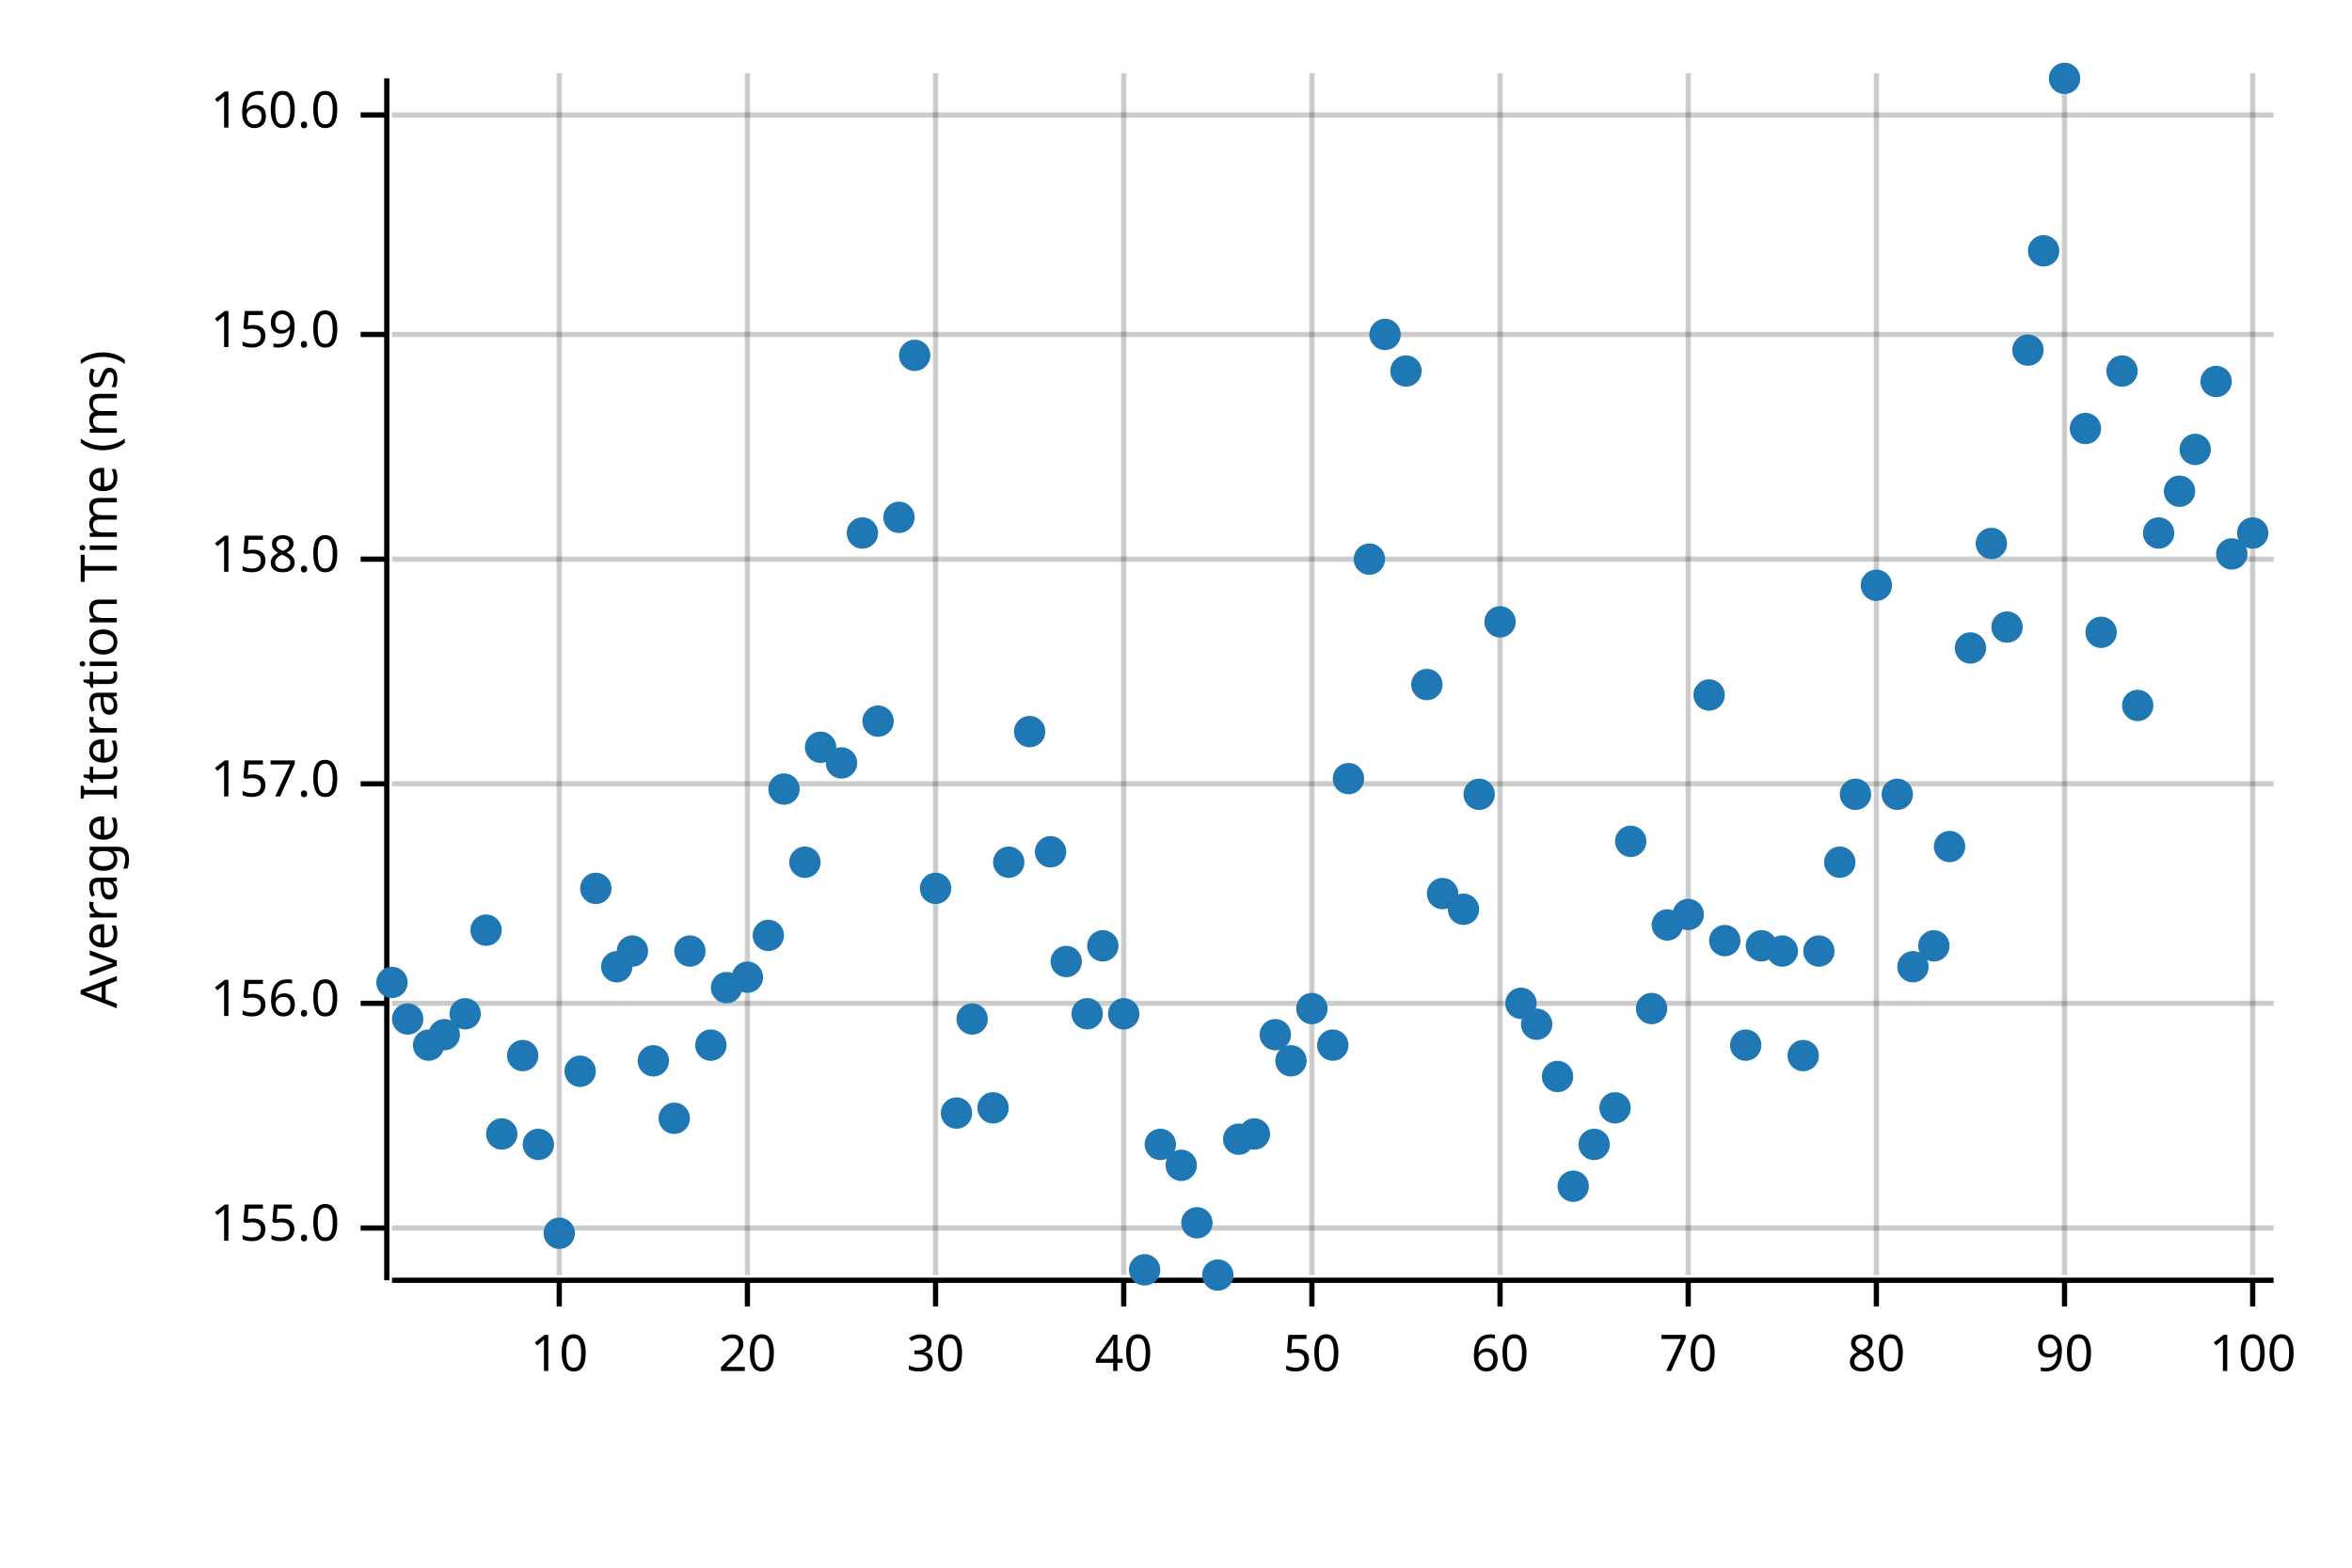
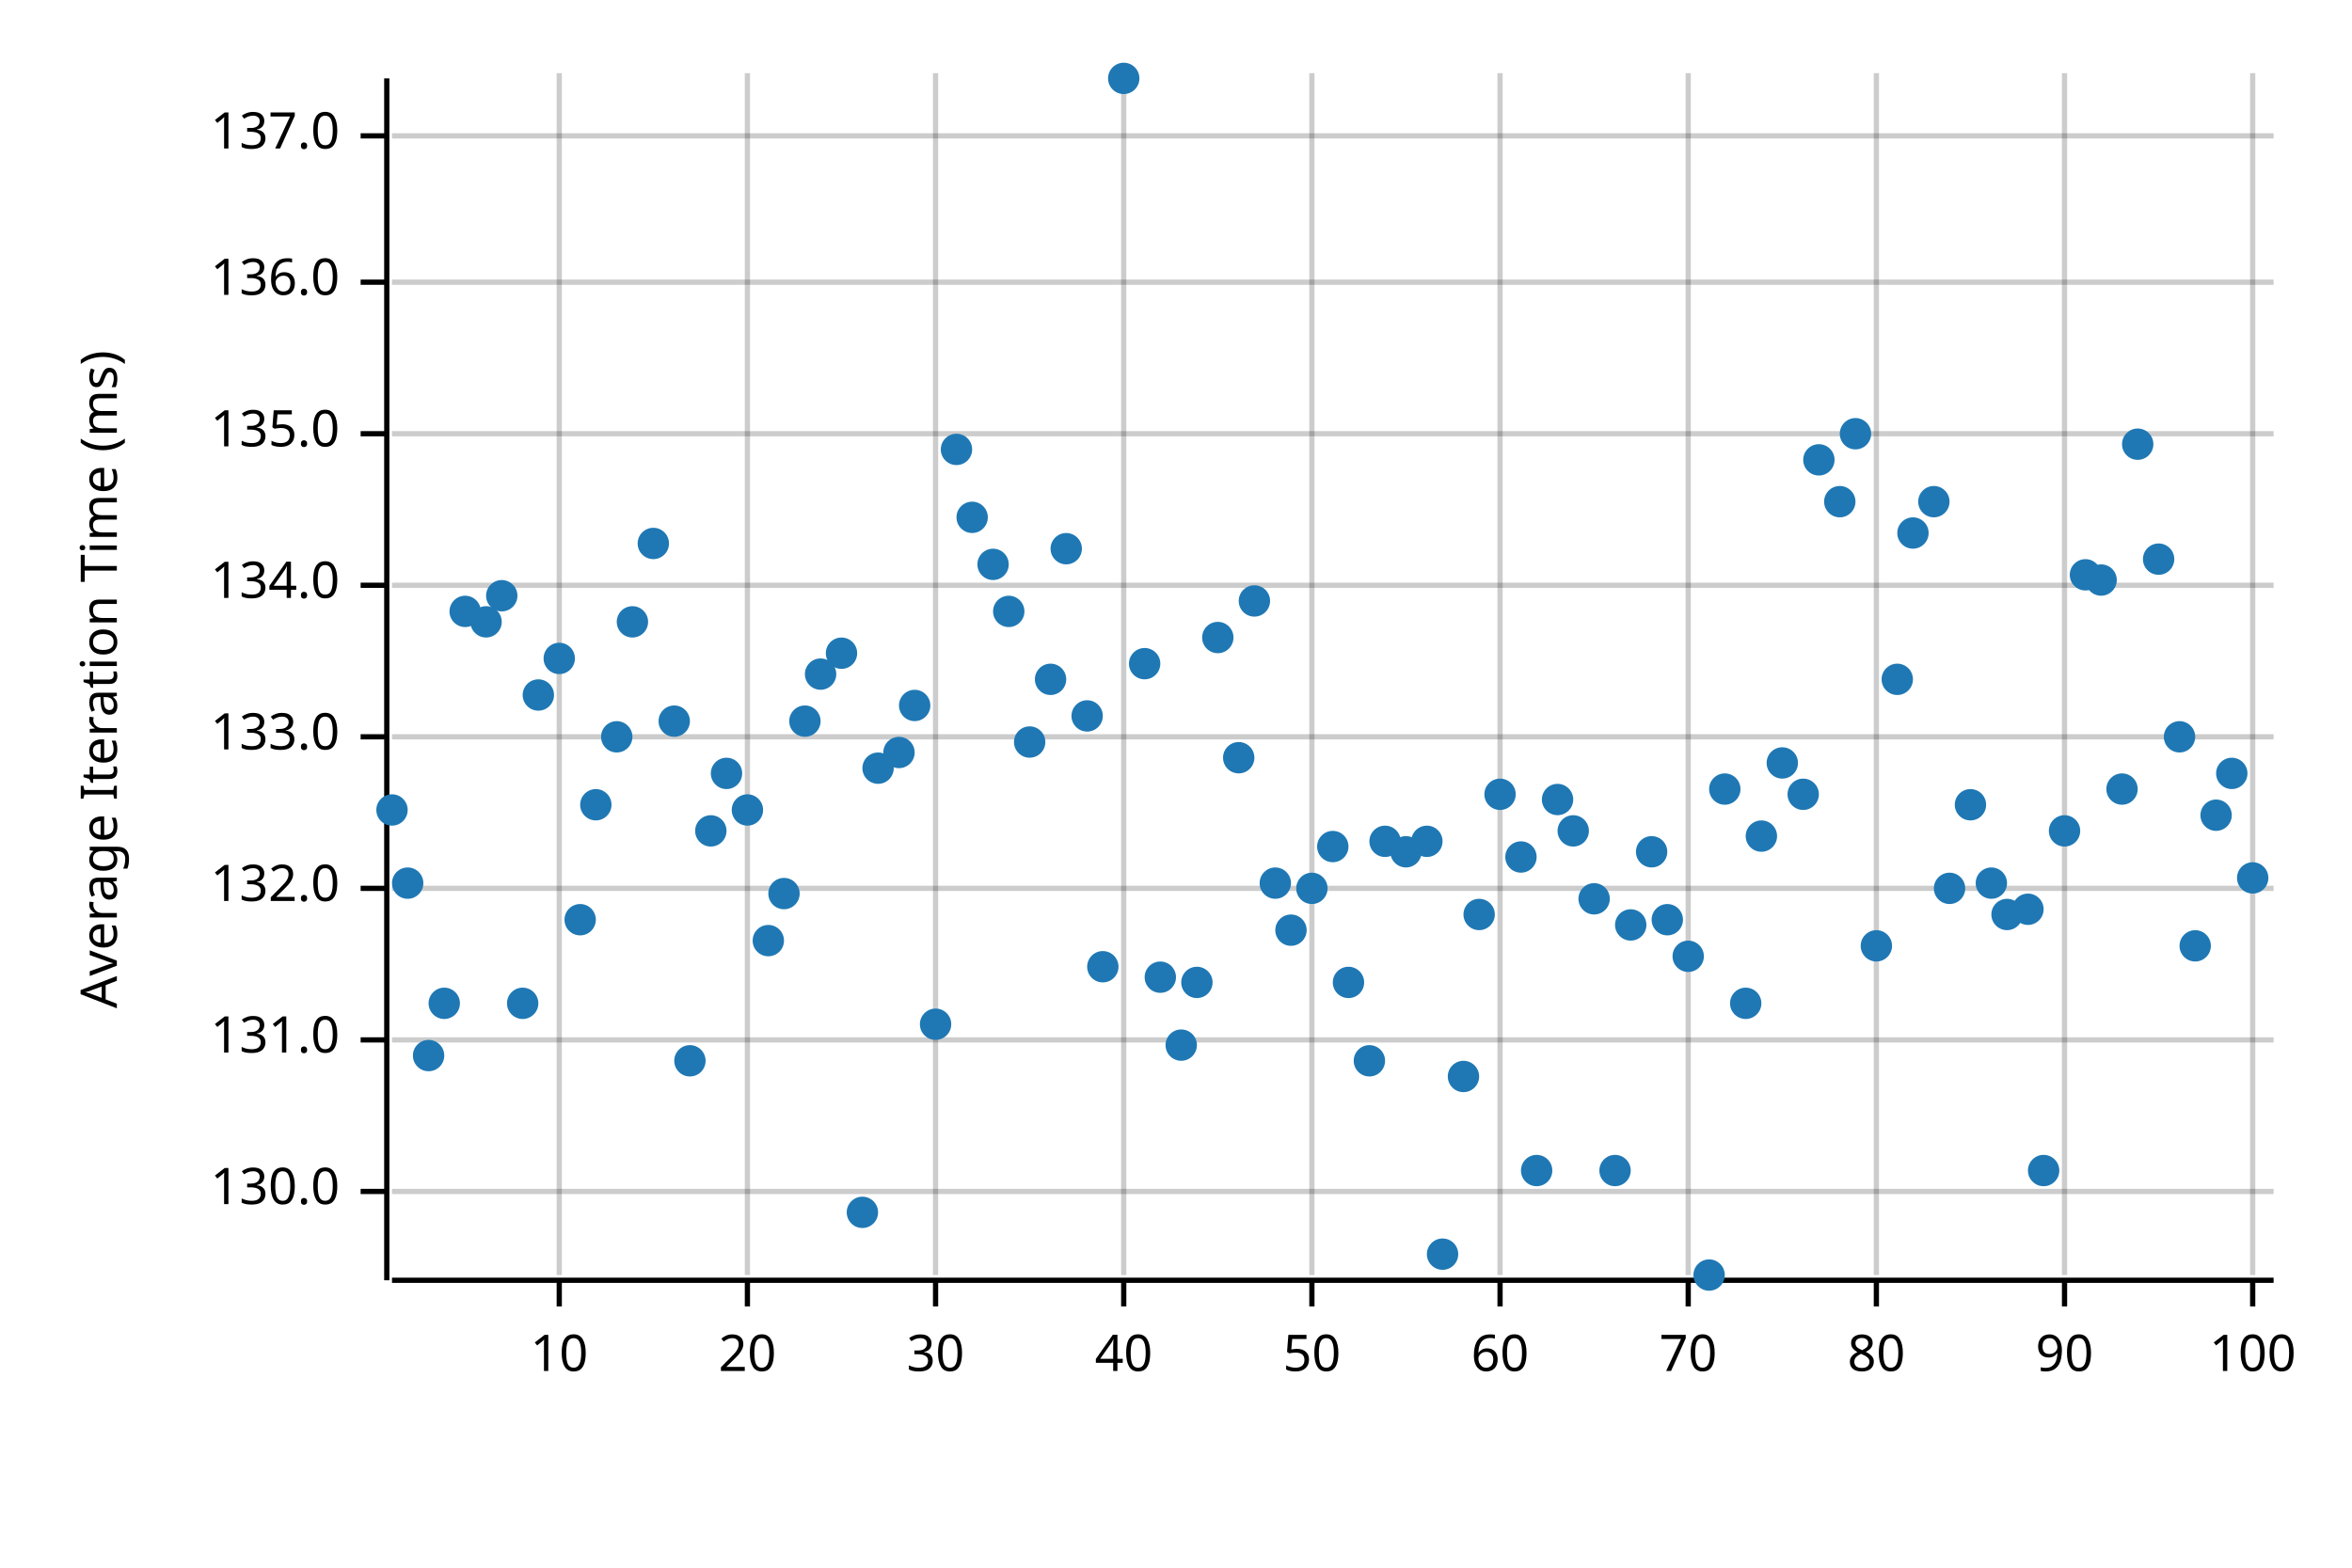
<svg xmlns="http://www.w3.org/2000/svg" width="450" height="300" viewBox="0 0 450 300">
  <text x="15" y="130" dy="0.76em" text-anchor="middle" font-family="sans-serif" font-size="9.677" opacity="1" fill="#000000" transform="rotate(270, 15, 130)">
Average Iteration Time (ms)
</text>
  <line opacity="0.2" stroke="#000000" stroke-width="1" x1="107" y1="244" x2="107" y2="14" />
  <line opacity="0.2" stroke="#000000" stroke-width="1" x1="143" y1="244" x2="143" y2="14" />
  <line opacity="0.2" stroke="#000000" stroke-width="1" x1="179" y1="244" x2="179" y2="14" />
  <line opacity="0.2" stroke="#000000" stroke-width="1" x1="215" y1="244" x2="215" y2="14" />
  <line opacity="0.2" stroke="#000000" stroke-width="1" x1="251" y1="244" x2="251" y2="14" />
  <line opacity="0.2" stroke="#000000" stroke-width="1" x1="287" y1="244" x2="287" y2="14" />
  <line opacity="0.2" stroke="#000000" stroke-width="1" x1="323" y1="244" x2="323" y2="14" />
  <line opacity="0.2" stroke="#000000" stroke-width="1" x1="359" y1="244" x2="359" y2="14" />
  <line opacity="0.2" stroke="#000000" stroke-width="1" x1="395" y1="244" x2="395" y2="14" />
  <line opacity="0.2" stroke="#000000" stroke-width="1" x1="431" y1="244" x2="431" y2="14" />
-   <line opacity="0.2" stroke="#000000" stroke-width="1" x1="75" y1="235" x2="435" y2="235" />
-   <line opacity="0.2" stroke="#000000" stroke-width="1" x1="75" y1="192" x2="435" y2="192" />
-   <line opacity="0.2" stroke="#000000" stroke-width="1" x1="75" y1="150" x2="435" y2="150" />
-   <line opacity="0.2" stroke="#000000" stroke-width="1" x1="75" y1="107" x2="435" y2="107" />
-   <line opacity="0.2" stroke="#000000" stroke-width="1" x1="75" y1="64" x2="435" y2="64" />
-   <line opacity="0.2" stroke="#000000" stroke-width="1" x1="75" y1="22" x2="435" y2="22" />
+   <line opacity="0.2" stroke="#000000" stroke-width="1" x1="75" y1="228" x2="435" y2="228" />
+   <line opacity="0.2" stroke="#000000" stroke-width="1" x1="75" y1="199" x2="435" y2="199" />
+   <line opacity="0.2" stroke="#000000" stroke-width="1" x1="75" y1="170" x2="435" y2="170" />
+   <line opacity="0.2" stroke="#000000" stroke-width="1" x1="75" y1="141" x2="435" y2="141" />
+   <line opacity="0.2" stroke="#000000" stroke-width="1" x1="75" y1="112" x2="435" y2="112" />
+   <line opacity="0.2" stroke="#000000" stroke-width="1" x1="75" y1="83" x2="435" y2="83" />
+   <line opacity="0.2" stroke="#000000" stroke-width="1" x1="75" y1="54" x2="435" y2="54" />
+   <line opacity="0.2" stroke="#000000" stroke-width="1" x1="75" y1="26" x2="435" y2="26" />
  <polyline fill="none" opacity="1" stroke="#000000" stroke-width="1" points="74,15 74,245 " />
-   <text x="65" y="235" dy="0.5ex" text-anchor="end" font-family="sans-serif" font-size="9.677" opacity="1" fill="#000000">
- 155.0
+   <text x="65" y="228" dy="0.5ex" text-anchor="end" font-family="sans-serif" font-size="9.677" opacity="1" fill="#000000">
+ 130.0
</text>
-   <polyline fill="none" opacity="1" stroke="#000000" stroke-width="1" points="69,235 74,235 " />
-   <text x="65" y="192" dy="0.5ex" text-anchor="end" font-family="sans-serif" font-size="9.677" opacity="1" fill="#000000">
- 156.0
+   <polyline fill="none" opacity="1" stroke="#000000" stroke-width="1" points="69,228 74,228 " />
+   <text x="65" y="199" dy="0.5ex" text-anchor="end" font-family="sans-serif" font-size="9.677" opacity="1" fill="#000000">
+ 131.0
</text>
-   <polyline fill="none" opacity="1" stroke="#000000" stroke-width="1" points="69,192 74,192 " />
-   <text x="65" y="150" dy="0.5ex" text-anchor="end" font-family="sans-serif" font-size="9.677" opacity="1" fill="#000000">
- 157.0
+   <polyline fill="none" opacity="1" stroke="#000000" stroke-width="1" points="69,199 74,199 " />
+   <text x="65" y="170" dy="0.5ex" text-anchor="end" font-family="sans-serif" font-size="9.677" opacity="1" fill="#000000">
+ 132.0
</text>
-   <polyline fill="none" opacity="1" stroke="#000000" stroke-width="1" points="69,150 74,150 " />
-   <text x="65" y="107" dy="0.5ex" text-anchor="end" font-family="sans-serif" font-size="9.677" opacity="1" fill="#000000">
- 158.0
+   <polyline fill="none" opacity="1" stroke="#000000" stroke-width="1" points="69,170 74,170 " />
+   <text x="65" y="141" dy="0.5ex" text-anchor="end" font-family="sans-serif" font-size="9.677" opacity="1" fill="#000000">
+ 133.0
</text>
-   <polyline fill="none" opacity="1" stroke="#000000" stroke-width="1" points="69,107 74,107 " />
-   <text x="65" y="64" dy="0.5ex" text-anchor="end" font-family="sans-serif" font-size="9.677" opacity="1" fill="#000000">
- 159.0
+   <polyline fill="none" opacity="1" stroke="#000000" stroke-width="1" points="69,141 74,141 " />
+   <text x="65" y="112" dy="0.5ex" text-anchor="end" font-family="sans-serif" font-size="9.677" opacity="1" fill="#000000">
+ 134.0
</text>
-   <polyline fill="none" opacity="1" stroke="#000000" stroke-width="1" points="69,64 74,64 " />
-   <text x="65" y="22" dy="0.5ex" text-anchor="end" font-family="sans-serif" font-size="9.677" opacity="1" fill="#000000">
- 160.0
+   <polyline fill="none" opacity="1" stroke="#000000" stroke-width="1" points="69,112 74,112 " />
+   <text x="65" y="83" dy="0.5ex" text-anchor="end" font-family="sans-serif" font-size="9.677" opacity="1" fill="#000000">
+ 135.0
</text>
-   <polyline fill="none" opacity="1" stroke="#000000" stroke-width="1" points="69,22 74,22 " />
+   <polyline fill="none" opacity="1" stroke="#000000" stroke-width="1" points="69,83 74,83 " />
+   <text x="65" y="54" dy="0.5ex" text-anchor="end" font-family="sans-serif" font-size="9.677" opacity="1" fill="#000000">
+ 136.0
+ </text>
+   <polyline fill="none" opacity="1" stroke="#000000" stroke-width="1" points="69,54 74,54 " />
+   <text x="65" y="26" dy="0.5ex" text-anchor="end" font-family="sans-serif" font-size="9.677" opacity="1" fill="#000000">
+ 137.0
+ </text>
+   <polyline fill="none" opacity="1" stroke="#000000" stroke-width="1" points="69,26 74,26 " />
  <polyline fill="none" opacity="1" stroke="#000000" stroke-width="1" points="75,245 435,245 " />
  <text x="107" y="255" dy="0.76em" text-anchor="middle" font-family="sans-serif" font-size="9.677" opacity="1" fill="#000000">
10
</text>
  <polyline fill="none" opacity="1" stroke="#000000" stroke-width="1" points="107,245 107,250 " />
  <text x="143" y="255" dy="0.76em" text-anchor="middle" font-family="sans-serif" font-size="9.677" opacity="1" fill="#000000">
20
</text>
  <polyline fill="none" opacity="1" stroke="#000000" stroke-width="1" points="143,245 143,250 " />
  <text x="179" y="255" dy="0.76em" text-anchor="middle" font-family="sans-serif" font-size="9.677" opacity="1" fill="#000000">
30
</text>
  <polyline fill="none" opacity="1" stroke="#000000" stroke-width="1" points="179,245 179,250 " />
  <text x="215" y="255" dy="0.76em" text-anchor="middle" font-family="sans-serif" font-size="9.677" opacity="1" fill="#000000">
40
</text>
  <polyline fill="none" opacity="1" stroke="#000000" stroke-width="1" points="215,245 215,250 " />
  <text x="251" y="255" dy="0.76em" text-anchor="middle" font-family="sans-serif" font-size="9.677" opacity="1" fill="#000000">
50
</text>
  <polyline fill="none" opacity="1" stroke="#000000" stroke-width="1" points="251,245 251,250 " />
  <text x="287" y="255" dy="0.76em" text-anchor="middle" font-family="sans-serif" font-size="9.677" opacity="1" fill="#000000">
60
</text>
  <polyline fill="none" opacity="1" stroke="#000000" stroke-width="1" points="287,245 287,250 " />
  <text x="323" y="255" dy="0.76em" text-anchor="middle" font-family="sans-serif" font-size="9.677" opacity="1" fill="#000000">
70
</text>
  <polyline fill="none" opacity="1" stroke="#000000" stroke-width="1" points="323,245 323,250 " />
  <text x="359" y="255" dy="0.76em" text-anchor="middle" font-family="sans-serif" font-size="9.677" opacity="1" fill="#000000">
80
</text>
  <polyline fill="none" opacity="1" stroke="#000000" stroke-width="1" points="359,245 359,250 " />
  <text x="395" y="255" dy="0.76em" text-anchor="middle" font-family="sans-serif" font-size="9.677" opacity="1" fill="#000000">
90
</text>
  <polyline fill="none" opacity="1" stroke="#000000" stroke-width="1" points="395,245 395,250 " />
  <text x="431" y="255" dy="0.76em" text-anchor="middle" font-family="sans-serif" font-size="9.677" opacity="1" fill="#000000">
100
</text>
  <polyline fill="none" opacity="1" stroke="#000000" stroke-width="1" points="431,245 431,250 " />
-   <circle cx="75" cy="188" r="3" opacity="1" fill="#1F78B4" stroke="none" stroke-width="1" />
-   <circle cx="78" cy="195" r="3" opacity="1" fill="#1F78B4" stroke="none" stroke-width="1" />
-   <circle cx="82" cy="200" r="3" opacity="1" fill="#1F78B4" stroke="none" stroke-width="1" />
-   <circle cx="85" cy="198" r="3" opacity="1" fill="#1F78B4" stroke="none" stroke-width="1" />
-   <circle cx="89" cy="194" r="3" opacity="1" fill="#1F78B4" stroke="none" stroke-width="1" />
-   <circle cx="93" cy="178" r="3" opacity="1" fill="#1F78B4" stroke="none" stroke-width="1" />
-   <circle cx="96" cy="217" r="3" opacity="1" fill="#1F78B4" stroke="none" stroke-width="1" />
-   <circle cx="100" cy="202" r="3" opacity="1" fill="#1F78B4" stroke="none" stroke-width="1" />
-   <circle cx="103" cy="219" r="3" opacity="1" fill="#1F78B4" stroke="none" stroke-width="1" />
-   <circle cx="107" cy="236" r="3" opacity="1" fill="#1F78B4" stroke="none" stroke-width="1" />
-   <circle cx="111" cy="205" r="3" opacity="1" fill="#1F78B4" stroke="none" stroke-width="1" />
-   <circle cx="114" cy="170" r="3" opacity="1" fill="#1F78B4" stroke="none" stroke-width="1" />
-   <circle cx="118" cy="185" r="3" opacity="1" fill="#1F78B4" stroke="none" stroke-width="1" />
-   <circle cx="121" cy="182" r="3" opacity="1" fill="#1F78B4" stroke="none" stroke-width="1" />
-   <circle cx="125" cy="203" r="3" opacity="1" fill="#1F78B4" stroke="none" stroke-width="1" />
-   <circle cx="129" cy="214" r="3" opacity="1" fill="#1F78B4" stroke="none" stroke-width="1" />
-   <circle cx="132" cy="182" r="3" opacity="1" fill="#1F78B4" stroke="none" stroke-width="1" />
-   <circle cx="136" cy="200" r="3" opacity="1" fill="#1F78B4" stroke="none" stroke-width="1" />
-   <circle cx="139" cy="189" r="3" opacity="1" fill="#1F78B4" stroke="none" stroke-width="1" />
-   <circle cx="143" cy="187" r="3" opacity="1" fill="#1F78B4" stroke="none" stroke-width="1" />
-   <circle cx="147" cy="179" r="3" opacity="1" fill="#1F78B4" stroke="none" stroke-width="1" />
-   <circle cx="150" cy="151" r="3" opacity="1" fill="#1F78B4" stroke="none" stroke-width="1" />
-   <circle cx="154" cy="165" r="3" opacity="1" fill="#1F78B4" stroke="none" stroke-width="1" />
-   <circle cx="157" cy="143" r="3" opacity="1" fill="#1F78B4" stroke="none" stroke-width="1" />
-   <circle cx="161" cy="146" r="3" opacity="1" fill="#1F78B4" stroke="none" stroke-width="1" />
-   <circle cx="165" cy="102" r="3" opacity="1" fill="#1F78B4" stroke="none" stroke-width="1" />
-   <circle cx="168" cy="138" r="3" opacity="1" fill="#1F78B4" stroke="none" stroke-width="1" />
-   <circle cx="172" cy="99" r="3" opacity="1" fill="#1F78B4" stroke="none" stroke-width="1" />
-   <circle cx="175" cy="68" r="3" opacity="1" fill="#1F78B4" stroke="none" stroke-width="1" />
-   <circle cx="179" cy="170" r="3" opacity="1" fill="#1F78B4" stroke="none" stroke-width="1" />
-   <circle cx="183" cy="213" r="3" opacity="1" fill="#1F78B4" stroke="none" stroke-width="1" />
-   <circle cx="186" cy="195" r="3" opacity="1" fill="#1F78B4" stroke="none" stroke-width="1" />
-   <circle cx="190" cy="212" r="3" opacity="1" fill="#1F78B4" stroke="none" stroke-width="1" />
-   <circle cx="193" cy="165" r="3" opacity="1" fill="#1F78B4" stroke="none" stroke-width="1" />
-   <circle cx="197" cy="140" r="3" opacity="1" fill="#1F78B4" stroke="none" stroke-width="1" />
-   <circle cx="201" cy="163" r="3" opacity="1" fill="#1F78B4" stroke="none" stroke-width="1" />
-   <circle cx="204" cy="184" r="3" opacity="1" fill="#1F78B4" stroke="none" stroke-width="1" />
-   <circle cx="208" cy="194" r="3" opacity="1" fill="#1F78B4" stroke="none" stroke-width="1" />
-   <circle cx="211" cy="181" r="3" opacity="1" fill="#1F78B4" stroke="none" stroke-width="1" />
-   <circle cx="215" cy="194" r="3" opacity="1" fill="#1F78B4" stroke="none" stroke-width="1" />
-   <circle cx="219" cy="243" r="3" opacity="1" fill="#1F78B4" stroke="none" stroke-width="1" />
-   <circle cx="222" cy="219" r="3" opacity="1" fill="#1F78B4" stroke="none" stroke-width="1" />
-   <circle cx="226" cy="223" r="3" opacity="1" fill="#1F78B4" stroke="none" stroke-width="1" />
-   <circle cx="229" cy="234" r="3" opacity="1" fill="#1F78B4" stroke="none" stroke-width="1" />
-   <circle cx="233" cy="244" r="3" opacity="1" fill="#1F78B4" stroke="none" stroke-width="1" />
-   <circle cx="237" cy="218" r="3" opacity="1" fill="#1F78B4" stroke="none" stroke-width="1" />
-   <circle cx="240" cy="217" r="3" opacity="1" fill="#1F78B4" stroke="none" stroke-width="1" />
-   <circle cx="244" cy="198" r="3" opacity="1" fill="#1F78B4" stroke="none" stroke-width="1" />
-   <circle cx="247" cy="203" r="3" opacity="1" fill="#1F78B4" stroke="none" stroke-width="1" />
-   <circle cx="251" cy="193" r="3" opacity="1" fill="#1F78B4" stroke="none" stroke-width="1" />
-   <circle cx="255" cy="200" r="3" opacity="1" fill="#1F78B4" stroke="none" stroke-width="1" />
-   <circle cx="258" cy="149" r="3" opacity="1" fill="#1F78B4" stroke="none" stroke-width="1" />
-   <circle cx="262" cy="107" r="3" opacity="1" fill="#1F78B4" stroke="none" stroke-width="1" />
-   <circle cx="265" cy="64" r="3" opacity="1" fill="#1F78B4" stroke="none" stroke-width="1" />
-   <circle cx="269" cy="71" r="3" opacity="1" fill="#1F78B4" stroke="none" stroke-width="1" />
-   <circle cx="273" cy="131" r="3" opacity="1" fill="#1F78B4" stroke="none" stroke-width="1" />
-   <circle cx="276" cy="171" r="3" opacity="1" fill="#1F78B4" stroke="none" stroke-width="1" />
-   <circle cx="280" cy="174" r="3" opacity="1" fill="#1F78B4" stroke="none" stroke-width="1" />
-   <circle cx="283" cy="152" r="3" opacity="1" fill="#1F78B4" stroke="none" stroke-width="1" />
-   <circle cx="287" cy="119" r="3" opacity="1" fill="#1F78B4" stroke="none" stroke-width="1" />
-   <circle cx="291" cy="192" r="3" opacity="1" fill="#1F78B4" stroke="none" stroke-width="1" />
-   <circle cx="294" cy="196" r="3" opacity="1" fill="#1F78B4" stroke="none" stroke-width="1" />
-   <circle cx="298" cy="206" r="3" opacity="1" fill="#1F78B4" stroke="none" stroke-width="1" />
-   <circle cx="301" cy="227" r="3" opacity="1" fill="#1F78B4" stroke="none" stroke-width="1" />
-   <circle cx="305" cy="219" r="3" opacity="1" fill="#1F78B4" stroke="none" stroke-width="1" />
-   <circle cx="309" cy="212" r="3" opacity="1" fill="#1F78B4" stroke="none" stroke-width="1" />
-   <circle cx="312" cy="161" r="3" opacity="1" fill="#1F78B4" stroke="none" stroke-width="1" />
-   <circle cx="316" cy="193" r="3" opacity="1" fill="#1F78B4" stroke="none" stroke-width="1" />
-   <circle cx="319" cy="177" r="3" opacity="1" fill="#1F78B4" stroke="none" stroke-width="1" />
-   <circle cx="323" cy="175" r="3" opacity="1" fill="#1F78B4" stroke="none" stroke-width="1" />
-   <circle cx="327" cy="133" r="3" opacity="1" fill="#1F78B4" stroke="none" stroke-width="1" />
-   <circle cx="330" cy="180" r="3" opacity="1" fill="#1F78B4" stroke="none" stroke-width="1" />
-   <circle cx="334" cy="200" r="3" opacity="1" fill="#1F78B4" stroke="none" stroke-width="1" />
-   <circle cx="337" cy="181" r="3" opacity="1" fill="#1F78B4" stroke="none" stroke-width="1" />
-   <circle cx="341" cy="182" r="3" opacity="1" fill="#1F78B4" stroke="none" stroke-width="1" />
-   <circle cx="345" cy="202" r="3" opacity="1" fill="#1F78B4" stroke="none" stroke-width="1" />
-   <circle cx="348" cy="182" r="3" opacity="1" fill="#1F78B4" stroke="none" stroke-width="1" />
-   <circle cx="352" cy="165" r="3" opacity="1" fill="#1F78B4" stroke="none" stroke-width="1" />
-   <circle cx="355" cy="152" r="3" opacity="1" fill="#1F78B4" stroke="none" stroke-width="1" />
-   <circle cx="359" cy="112" r="3" opacity="1" fill="#1F78B4" stroke="none" stroke-width="1" />
-   <circle cx="363" cy="152" r="3" opacity="1" fill="#1F78B4" stroke="none" stroke-width="1" />
-   <circle cx="366" cy="185" r="3" opacity="1" fill="#1F78B4" stroke="none" stroke-width="1" />
-   <circle cx="370" cy="181" r="3" opacity="1" fill="#1F78B4" stroke="none" stroke-width="1" />
-   <circle cx="373" cy="162" r="3" opacity="1" fill="#1F78B4" stroke="none" stroke-width="1" />
-   <circle cx="377" cy="124" r="3" opacity="1" fill="#1F78B4" stroke="none" stroke-width="1" />
-   <circle cx="381" cy="104" r="3" opacity="1" fill="#1F78B4" stroke="none" stroke-width="1" />
-   <circle cx="384" cy="120" r="3" opacity="1" fill="#1F78B4" stroke="none" stroke-width="1" />
-   <circle cx="388" cy="67" r="3" opacity="1" fill="#1F78B4" stroke="none" stroke-width="1" />
-   <circle cx="391" cy="48" r="3" opacity="1" fill="#1F78B4" stroke="none" stroke-width="1" />
-   <circle cx="395" cy="15" r="3" opacity="1" fill="#1F78B4" stroke="none" stroke-width="1" />
-   <circle cx="399" cy="82" r="3" opacity="1" fill="#1F78B4" stroke="none" stroke-width="1" />
-   <circle cx="402" cy="121" r="3" opacity="1" fill="#1F78B4" stroke="none" stroke-width="1" />
-   <circle cx="406" cy="71" r="3" opacity="1" fill="#1F78B4" stroke="none" stroke-width="1" />
-   <circle cx="409" cy="135" r="3" opacity="1" fill="#1F78B4" stroke="none" stroke-width="1" />
-   <circle cx="413" cy="102" r="3" opacity="1" fill="#1F78B4" stroke="none" stroke-width="1" />
-   <circle cx="417" cy="94" r="3" opacity="1" fill="#1F78B4" stroke="none" stroke-width="1" />
-   <circle cx="420" cy="86" r="3" opacity="1" fill="#1F78B4" stroke="none" stroke-width="1" />
-   <circle cx="424" cy="73" r="3" opacity="1" fill="#1F78B4" stroke="none" stroke-width="1" />
-   <circle cx="427" cy="106" r="3" opacity="1" fill="#1F78B4" stroke="none" stroke-width="1" />
-   <circle cx="431" cy="102" r="3" opacity="1" fill="#1F78B4" stroke="none" stroke-width="1" />
+   <circle cx="75" cy="155" r="3" opacity="1" fill="#1F78B4" stroke="none" stroke-width="1" />
+   <circle cx="78" cy="169" r="3" opacity="1" fill="#1F78B4" stroke="none" stroke-width="1" />
+   <circle cx="82" cy="202" r="3" opacity="1" fill="#1F78B4" stroke="none" stroke-width="1" />
+   <circle cx="85" cy="192" r="3" opacity="1" fill="#1F78B4" stroke="none" stroke-width="1" />
+   <circle cx="89" cy="117" r="3" opacity="1" fill="#1F78B4" stroke="none" stroke-width="1" />
+   <circle cx="93" cy="119" r="3" opacity="1" fill="#1F78B4" stroke="none" stroke-width="1" />
+   <circle cx="96" cy="114" r="3" opacity="1" fill="#1F78B4" stroke="none" stroke-width="1" />
+   <circle cx="100" cy="192" r="3" opacity="1" fill="#1F78B4" stroke="none" stroke-width="1" />
+   <circle cx="103" cy="133" r="3" opacity="1" fill="#1F78B4" stroke="none" stroke-width="1" />
+   <circle cx="107" cy="126" r="3" opacity="1" fill="#1F78B4" stroke="none" stroke-width="1" />
+   <circle cx="111" cy="176" r="3" opacity="1" fill="#1F78B4" stroke="none" stroke-width="1" />
+   <circle cx="114" cy="154" r="3" opacity="1" fill="#1F78B4" stroke="none" stroke-width="1" />
+   <circle cx="118" cy="141" r="3" opacity="1" fill="#1F78B4" stroke="none" stroke-width="1" />
+   <circle cx="121" cy="119" r="3" opacity="1" fill="#1F78B4" stroke="none" stroke-width="1" />
+   <circle cx="125" cy="104" r="3" opacity="1" fill="#1F78B4" stroke="none" stroke-width="1" />
+   <circle cx="129" cy="138" r="3" opacity="1" fill="#1F78B4" stroke="none" stroke-width="1" />
+   <circle cx="132" cy="203" r="3" opacity="1" fill="#1F78B4" stroke="none" stroke-width="1" />
+   <circle cx="136" cy="159" r="3" opacity="1" fill="#1F78B4" stroke="none" stroke-width="1" />
+   <circle cx="139" cy="148" r="3" opacity="1" fill="#1F78B4" stroke="none" stroke-width="1" />
+   <circle cx="143" cy="155" r="3" opacity="1" fill="#1F78B4" stroke="none" stroke-width="1" />
+   <circle cx="147" cy="180" r="3" opacity="1" fill="#1F78B4" stroke="none" stroke-width="1" />
+   <circle cx="150" cy="171" r="3" opacity="1" fill="#1F78B4" stroke="none" stroke-width="1" />
+   <circle cx="154" cy="138" r="3" opacity="1" fill="#1F78B4" stroke="none" stroke-width="1" />
+   <circle cx="157" cy="129" r="3" opacity="1" fill="#1F78B4" stroke="none" stroke-width="1" />
+   <circle cx="161" cy="125" r="3" opacity="1" fill="#1F78B4" stroke="none" stroke-width="1" />
+   <circle cx="165" cy="232" r="3" opacity="1" fill="#1F78B4" stroke="none" stroke-width="1" />
+   <circle cx="168" cy="147" r="3" opacity="1" fill="#1F78B4" stroke="none" stroke-width="1" />
+   <circle cx="172" cy="144" r="3" opacity="1" fill="#1F78B4" stroke="none" stroke-width="1" />
+   <circle cx="175" cy="135" r="3" opacity="1" fill="#1F78B4" stroke="none" stroke-width="1" />
+   <circle cx="179" cy="196" r="3" opacity="1" fill="#1F78B4" stroke="none" stroke-width="1" />
+   <circle cx="183" cy="86" r="3" opacity="1" fill="#1F78B4" stroke="none" stroke-width="1" />
+   <circle cx="186" cy="99" r="3" opacity="1" fill="#1F78B4" stroke="none" stroke-width="1" />
+   <circle cx="190" cy="108" r="3" opacity="1" fill="#1F78B4" stroke="none" stroke-width="1" />
+   <circle cx="193" cy="117" r="3" opacity="1" fill="#1F78B4" stroke="none" stroke-width="1" />
+   <circle cx="197" cy="142" r="3" opacity="1" fill="#1F78B4" stroke="none" stroke-width="1" />
+   <circle cx="201" cy="130" r="3" opacity="1" fill="#1F78B4" stroke="none" stroke-width="1" />
+   <circle cx="204" cy="105" r="3" opacity="1" fill="#1F78B4" stroke="none" stroke-width="1" />
+   <circle cx="208" cy="137" r="3" opacity="1" fill="#1F78B4" stroke="none" stroke-width="1" />
+   <circle cx="211" cy="185" r="3" opacity="1" fill="#1F78B4" stroke="none" stroke-width="1" />
+   <circle cx="215" cy="15" r="3" opacity="1" fill="#1F78B4" stroke="none" stroke-width="1" />
+   <circle cx="219" cy="127" r="3" opacity="1" fill="#1F78B4" stroke="none" stroke-width="1" />
+   <circle cx="222" cy="187" r="3" opacity="1" fill="#1F78B4" stroke="none" stroke-width="1" />
+   <circle cx="226" cy="200" r="3" opacity="1" fill="#1F78B4" stroke="none" stroke-width="1" />
+   <circle cx="229" cy="188" r="3" opacity="1" fill="#1F78B4" stroke="none" stroke-width="1" />
+   <circle cx="233" cy="122" r="3" opacity="1" fill="#1F78B4" stroke="none" stroke-width="1" />
+   <circle cx="237" cy="145" r="3" opacity="1" fill="#1F78B4" stroke="none" stroke-width="1" />
+   <circle cx="240" cy="115" r="3" opacity="1" fill="#1F78B4" stroke="none" stroke-width="1" />
+   <circle cx="244" cy="169" r="3" opacity="1" fill="#1F78B4" stroke="none" stroke-width="1" />
+   <circle cx="247" cy="178" r="3" opacity="1" fill="#1F78B4" stroke="none" stroke-width="1" />
+   <circle cx="251" cy="170" r="3" opacity="1" fill="#1F78B4" stroke="none" stroke-width="1" />
+   <circle cx="255" cy="162" r="3" opacity="1" fill="#1F78B4" stroke="none" stroke-width="1" />
+   <circle cx="258" cy="188" r="3" opacity="1" fill="#1F78B4" stroke="none" stroke-width="1" />
+   <circle cx="262" cy="203" r="3" opacity="1" fill="#1F78B4" stroke="none" stroke-width="1" />
+   <circle cx="265" cy="161" r="3" opacity="1" fill="#1F78B4" stroke="none" stroke-width="1" />
+   <circle cx="269" cy="163" r="3" opacity="1" fill="#1F78B4" stroke="none" stroke-width="1" />
+   <circle cx="273" cy="161" r="3" opacity="1" fill="#1F78B4" stroke="none" stroke-width="1" />
+   <circle cx="276" cy="240" r="3" opacity="1" fill="#1F78B4" stroke="none" stroke-width="1" />
+   <circle cx="280" cy="206" r="3" opacity="1" fill="#1F78B4" stroke="none" stroke-width="1" />
+   <circle cx="283" cy="175" r="3" opacity="1" fill="#1F78B4" stroke="none" stroke-width="1" />
+   <circle cx="287" cy="152" r="3" opacity="1" fill="#1F78B4" stroke="none" stroke-width="1" />
+   <circle cx="291" cy="164" r="3" opacity="1" fill="#1F78B4" stroke="none" stroke-width="1" />
+   <circle cx="294" cy="224" r="3" opacity="1" fill="#1F78B4" stroke="none" stroke-width="1" />
+   <circle cx="298" cy="153" r="3" opacity="1" fill="#1F78B4" stroke="none" stroke-width="1" />
+   <circle cx="301" cy="159" r="3" opacity="1" fill="#1F78B4" stroke="none" stroke-width="1" />
+   <circle cx="305" cy="172" r="3" opacity="1" fill="#1F78B4" stroke="none" stroke-width="1" />
+   <circle cx="309" cy="224" r="3" opacity="1" fill="#1F78B4" stroke="none" stroke-width="1" />
+   <circle cx="312" cy="177" r="3" opacity="1" fill="#1F78B4" stroke="none" stroke-width="1" />
+   <circle cx="316" cy="163" r="3" opacity="1" fill="#1F78B4" stroke="none" stroke-width="1" />
+   <circle cx="319" cy="176" r="3" opacity="1" fill="#1F78B4" stroke="none" stroke-width="1" />
+   <circle cx="323" cy="183" r="3" opacity="1" fill="#1F78B4" stroke="none" stroke-width="1" />
+   <circle cx="327" cy="244" r="3" opacity="1" fill="#1F78B4" stroke="none" stroke-width="1" />
+   <circle cx="330" cy="151" r="3" opacity="1" fill="#1F78B4" stroke="none" stroke-width="1" />
+   <circle cx="334" cy="192" r="3" opacity="1" fill="#1F78B4" stroke="none" stroke-width="1" />
+   <circle cx="337" cy="160" r="3" opacity="1" fill="#1F78B4" stroke="none" stroke-width="1" />
+   <circle cx="341" cy="146" r="3" opacity="1" fill="#1F78B4" stroke="none" stroke-width="1" />
+   <circle cx="345" cy="152" r="3" opacity="1" fill="#1F78B4" stroke="none" stroke-width="1" />
+   <circle cx="348" cy="88" r="3" opacity="1" fill="#1F78B4" stroke="none" stroke-width="1" />
+   <circle cx="352" cy="96" r="3" opacity="1" fill="#1F78B4" stroke="none" stroke-width="1" />
+   <circle cx="355" cy="83" r="3" opacity="1" fill="#1F78B4" stroke="none" stroke-width="1" />
+   <circle cx="359" cy="181" r="3" opacity="1" fill="#1F78B4" stroke="none" stroke-width="1" />
+   <circle cx="363" cy="130" r="3" opacity="1" fill="#1F78B4" stroke="none" stroke-width="1" />
+   <circle cx="366" cy="102" r="3" opacity="1" fill="#1F78B4" stroke="none" stroke-width="1" />
+   <circle cx="370" cy="96" r="3" opacity="1" fill="#1F78B4" stroke="none" stroke-width="1" />
+   <circle cx="373" cy="170" r="3" opacity="1" fill="#1F78B4" stroke="none" stroke-width="1" />
+   <circle cx="377" cy="154" r="3" opacity="1" fill="#1F78B4" stroke="none" stroke-width="1" />
+   <circle cx="381" cy="169" r="3" opacity="1" fill="#1F78B4" stroke="none" stroke-width="1" />
+   <circle cx="384" cy="175" r="3" opacity="1" fill="#1F78B4" stroke="none" stroke-width="1" />
+   <circle cx="388" cy="174" r="3" opacity="1" fill="#1F78B4" stroke="none" stroke-width="1" />
+   <circle cx="391" cy="224" r="3" opacity="1" fill="#1F78B4" stroke="none" stroke-width="1" />
+   <circle cx="395" cy="159" r="3" opacity="1" fill="#1F78B4" stroke="none" stroke-width="1" />
+   <circle cx="399" cy="110" r="3" opacity="1" fill="#1F78B4" stroke="none" stroke-width="1" />
+   <circle cx="402" cy="111" r="3" opacity="1" fill="#1F78B4" stroke="none" stroke-width="1" />
+   <circle cx="406" cy="151" r="3" opacity="1" fill="#1F78B4" stroke="none" stroke-width="1" />
+   <circle cx="409" cy="85" r="3" opacity="1" fill="#1F78B4" stroke="none" stroke-width="1" />
+   <circle cx="413" cy="107" r="3" opacity="1" fill="#1F78B4" stroke="none" stroke-width="1" />
+   <circle cx="417" cy="141" r="3" opacity="1" fill="#1F78B4" stroke="none" stroke-width="1" />
+   <circle cx="420" cy="181" r="3" opacity="1" fill="#1F78B4" stroke="none" stroke-width="1" />
+   <circle cx="424" cy="156" r="3" opacity="1" fill="#1F78B4" stroke="none" stroke-width="1" />
+   <circle cx="427" cy="148" r="3" opacity="1" fill="#1F78B4" stroke="none" stroke-width="1" />
+   <circle cx="431" cy="168" r="3" opacity="1" fill="#1F78B4" stroke="none" stroke-width="1" />
</svg>
